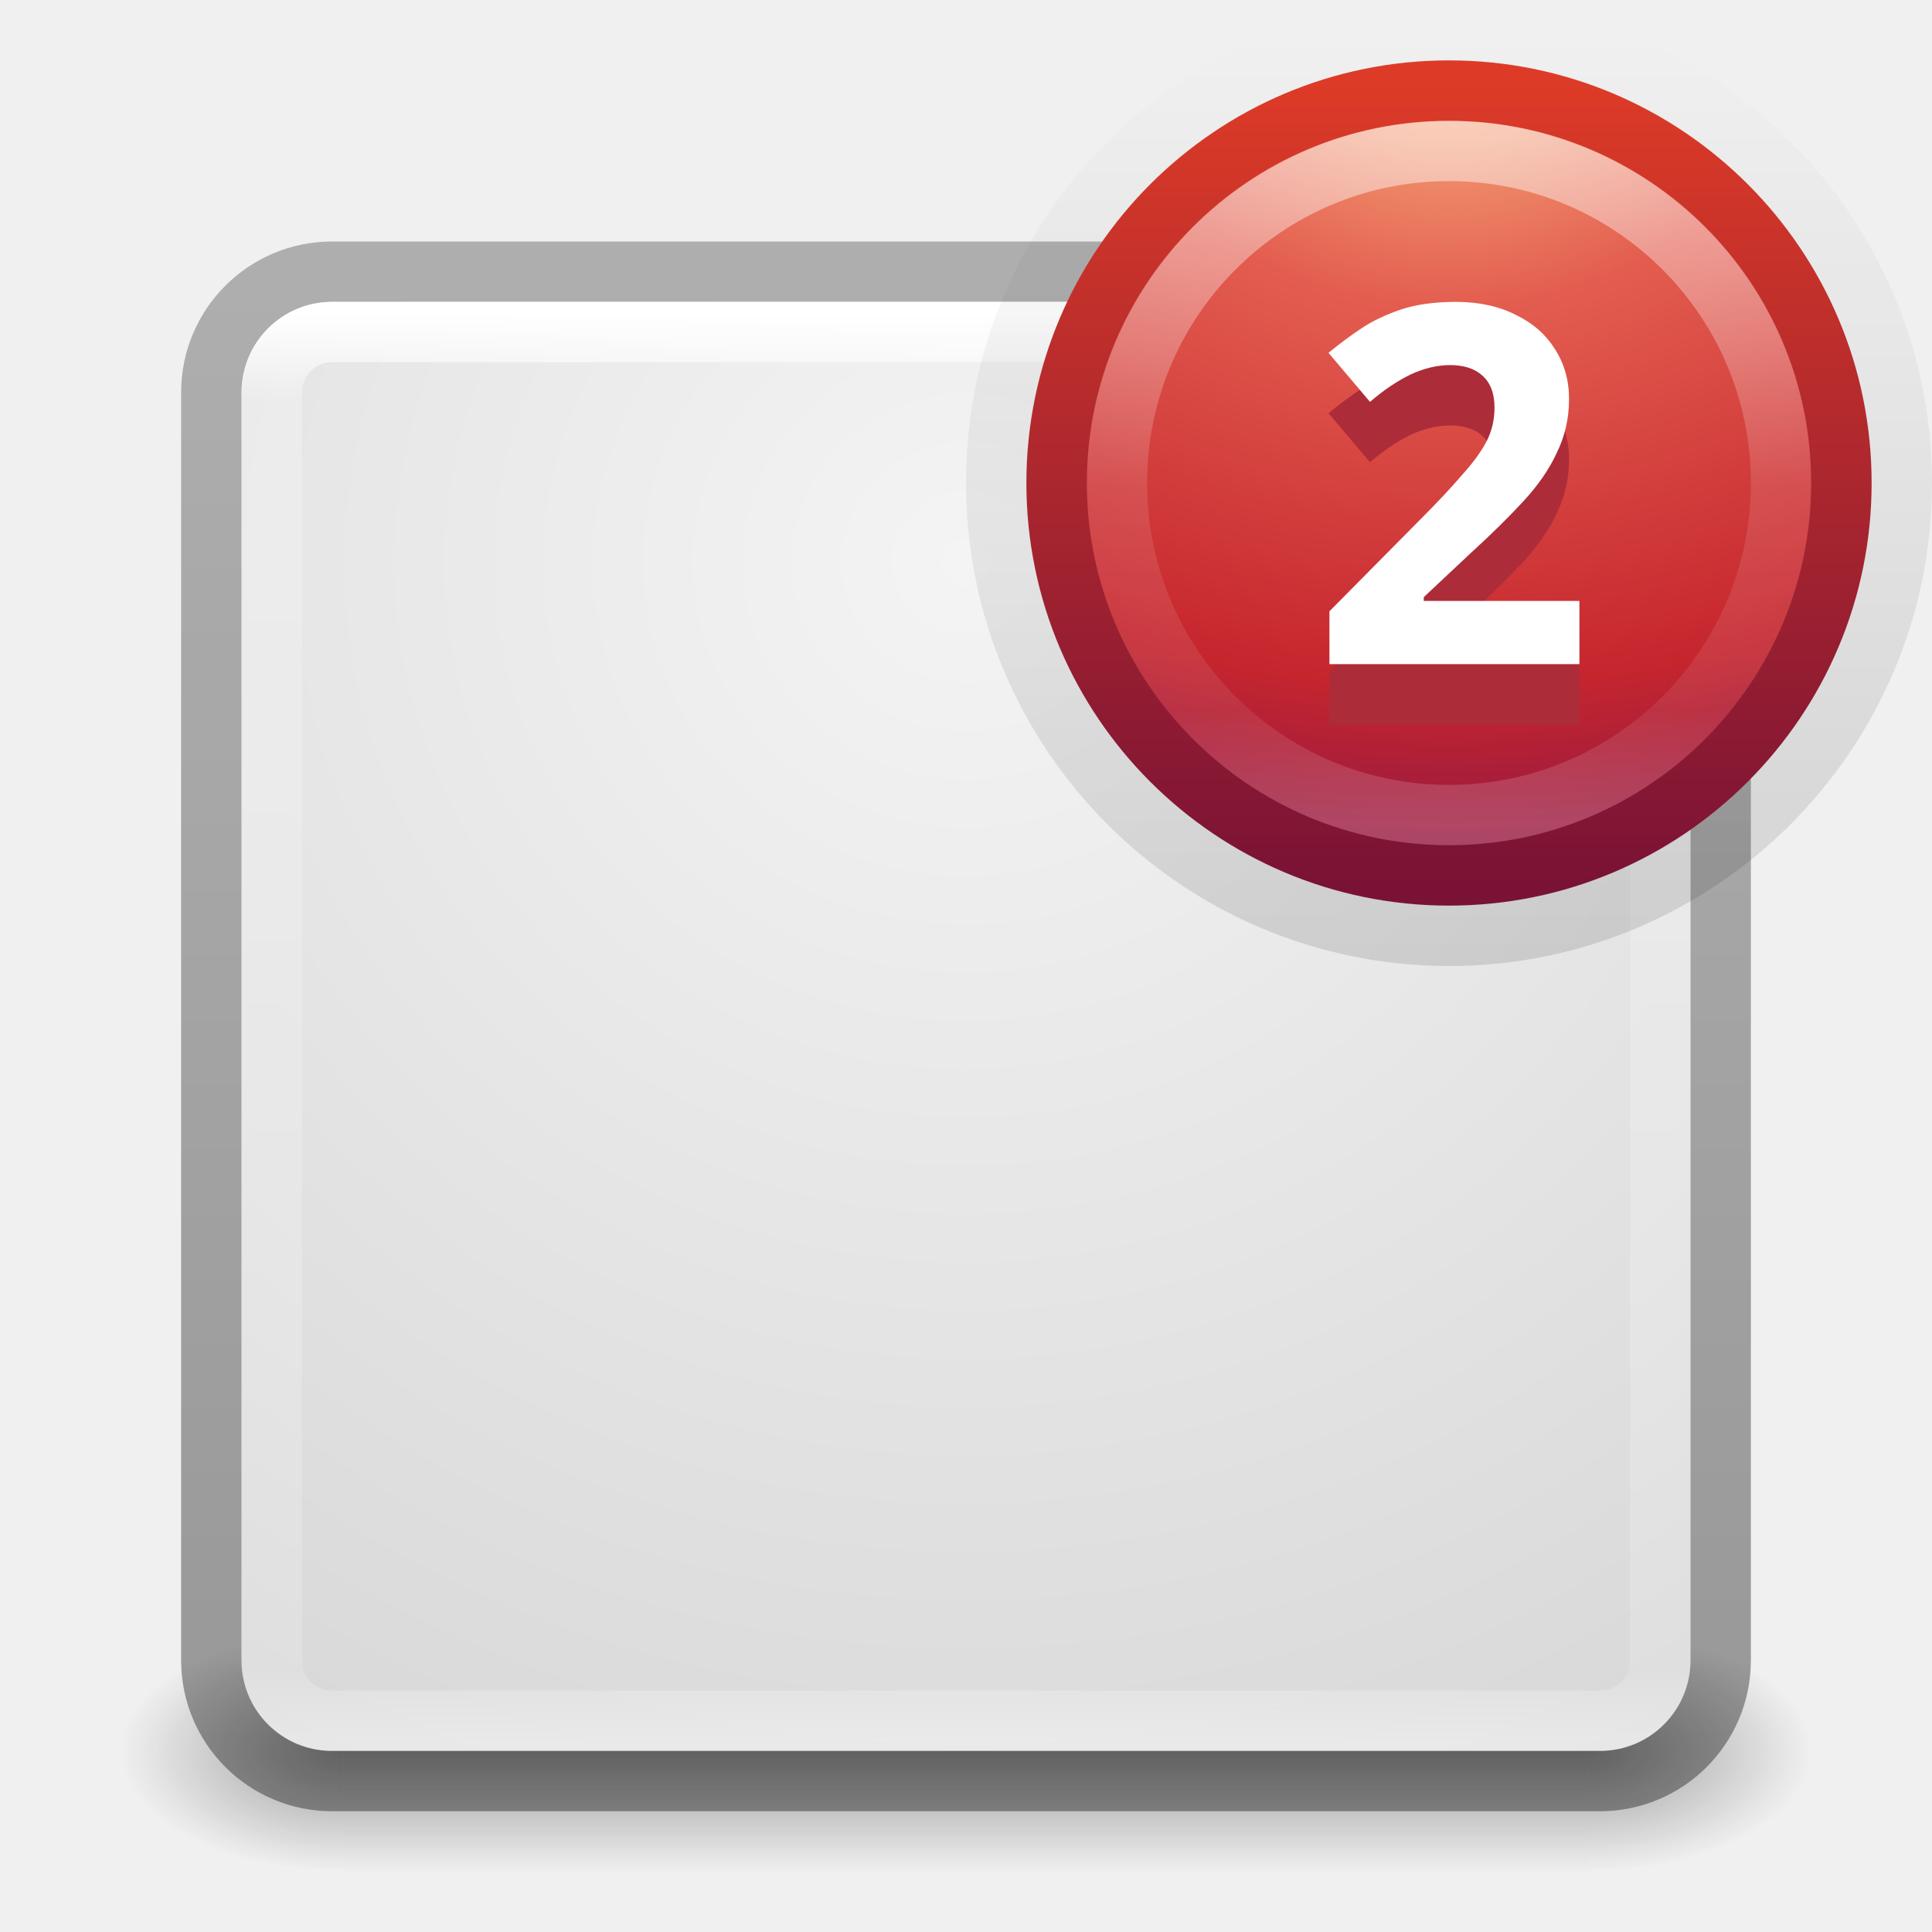
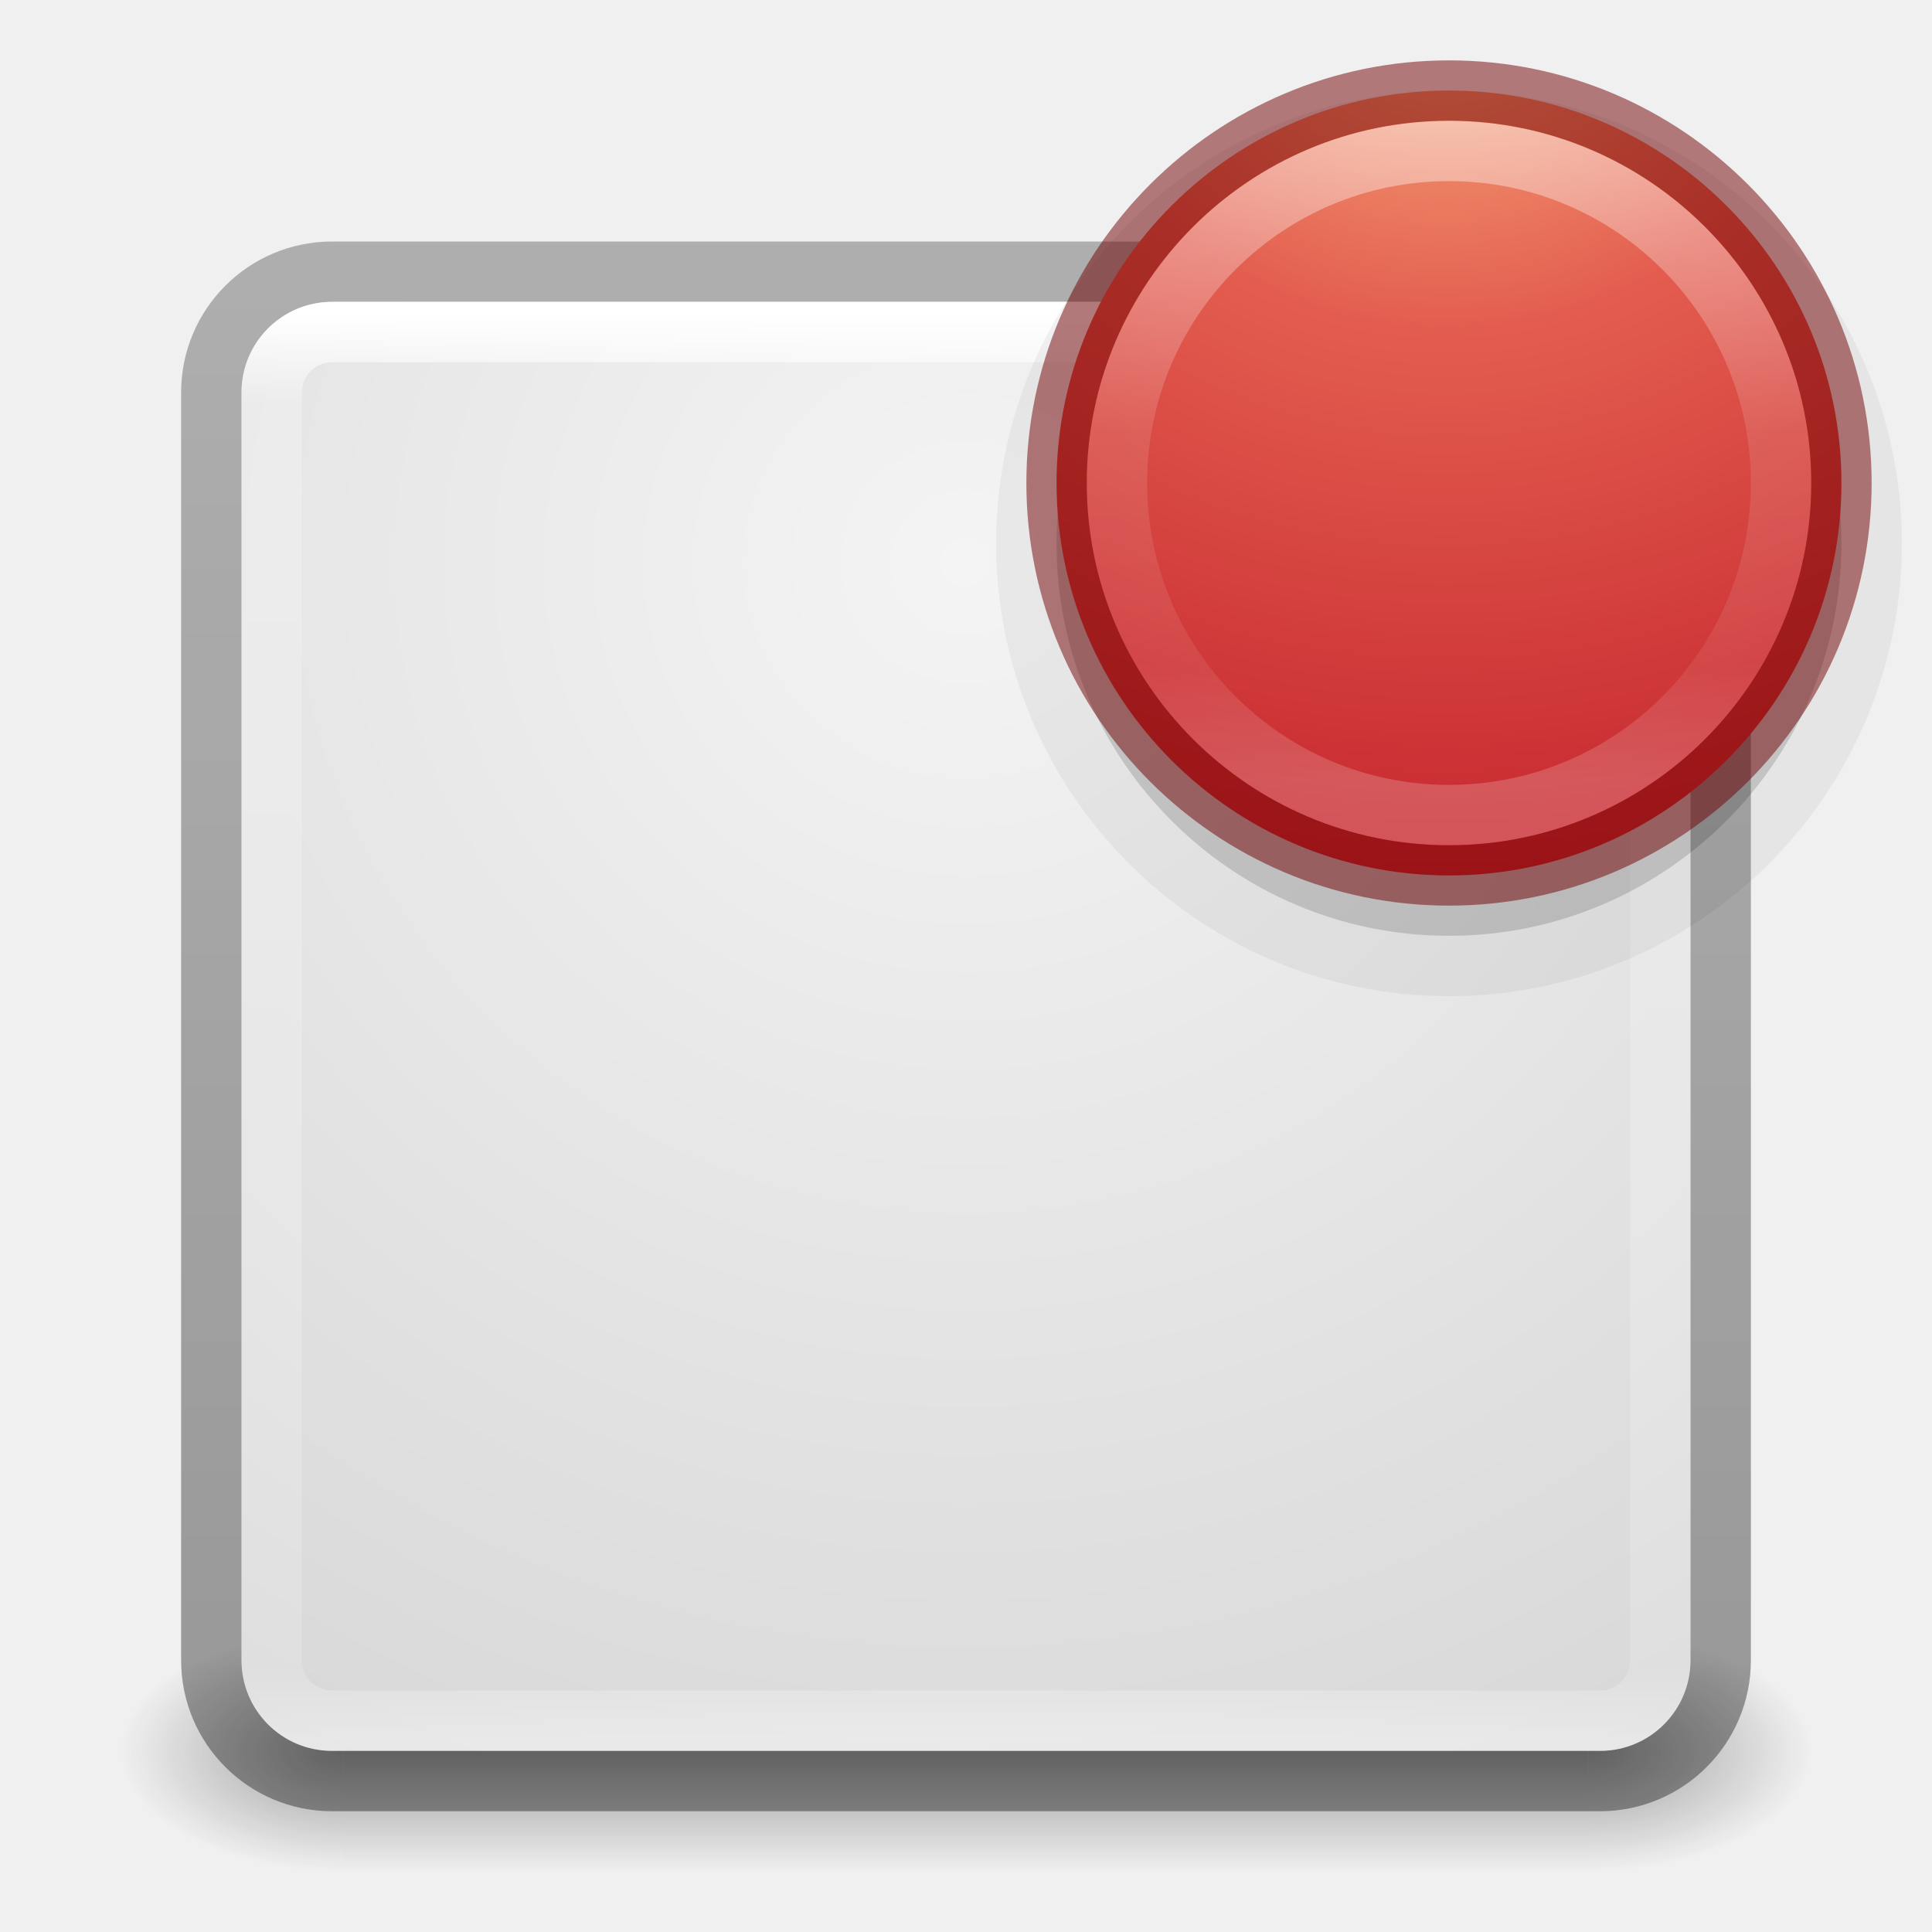
<svg xmlns="http://www.w3.org/2000/svg" xmlns:xlink="http://www.w3.org/1999/xlink" version="1.1" width="32" height="32" id="svg4715">
  <defs id="defs4717">
-     <linearGradient id="linearGradient3901">
-       <stop id="stop3903" style="stop-color:#000000;stop-opacity:1" offset="0" />
-       <stop id="stop3905" style="stop-color:#000000;stop-opacity:0" offset="1" />
-     </linearGradient>
    <linearGradient id="linearGradient4549">
      <stop id="stop4551" style="stop-color:#000000;stop-opacity:0.272" offset="0" />
      <stop id="stop4553" style="stop-color:#000000;stop-opacity:0.368" offset="1" />
    </linearGradient>
    <linearGradient id="linearGradient3924">
      <stop id="stop3926" style="stop-color:#ffffff;stop-opacity:1" offset="0" />
      <stop id="stop3928" style="stop-color:#ffffff;stop-opacity:0.235" offset="0.063" />
      <stop id="stop3930" style="stop-color:#ffffff;stop-opacity:0.157" offset="0.951" />
      <stop id="stop3932" style="stop-color:#ffffff;stop-opacity:0.392" offset="1" />
    </linearGradient>
    <linearGradient id="linearGradient2867-449-88-871-390-598-476-591-434-148-57-177-641-289-620-227-114-444-680-744-4-8-69-5-4-8-426-2-9-1-4-965">
      <stop id="stop4036" style="stop-color:#f4f4f4;stop-opacity:1" offset="0" />
      <stop id="stop4040" style="stop-color:#d0d0d0;stop-opacity:1" offset="1" />
    </linearGradient>
    <radialGradient cx="4.993" cy="43.5" r="2.5" fx="4.993" fy="43.5" id="radialGradient3163" xlink:href="#linearGradient3688-166-749" gradientUnits="userSpaceOnUse" gradientTransform="matrix(2.003784,0,0,1.4,27.98813,-17.4)" />
    <linearGradient id="linearGradient3688-166-749">
      <stop id="stop2883" style="stop-color:#181818;stop-opacity:1" offset="0" />
      <stop id="stop2885" style="stop-color:#181818;stop-opacity:0" offset="1" />
    </linearGradient>
    <radialGradient cx="4.993" cy="43.5" r="2.5" fx="4.993" fy="43.5" id="radialGradient3165" xlink:href="#linearGradient3688-464-309" gradientUnits="userSpaceOnUse" gradientTransform="matrix(2.003784,0,0,1.4,-20.01187,-104.4)" />
    <linearGradient id="linearGradient3688-464-309">
      <stop id="stop2889" style="stop-color:#181818;stop-opacity:1" offset="0" />
      <stop id="stop2891" style="stop-color:#181818;stop-opacity:0" offset="1" />
    </linearGradient>
    <linearGradient x1="25.058" y1="47.028" x2="25.058" y2="39.999" id="linearGradient3167" xlink:href="#linearGradient3702-501-757" gradientUnits="userSpaceOnUse" />
    <linearGradient id="linearGradient3702-501-757">
      <stop id="stop2895" style="stop-color:#181818;stop-opacity:0" offset="0" />
      <stop id="stop2897" style="stop-color:#181818;stop-opacity:1" offset="0.5" />
      <stop id="stop2899" style="stop-color:#181818;stop-opacity:0" offset="1" />
    </linearGradient>
    <linearGradient x1="30.643" y1="3.916" x2="30.643" y2="30.093" id="linearGradient3024" xlink:href="#linearGradient4549" gradientUnits="userSpaceOnUse" gradientTransform="translate(-27.31633,0)" />
    <linearGradient x1="24" y1="5" x2="24" y2="43" id="linearGradient3027" xlink:href="#linearGradient3924" gradientUnits="userSpaceOnUse" gradientTransform="matrix(0.6216216,0,0,0.6216216,1.081084,2.08109)" />
    <radialGradient cx="20.931" cy="8.45" r="20" fx="20.931" fy="8.45" id="radialGradient3035" xlink:href="#linearGradient2867-449-88-871-390-598-476-591-434-148-57-177-641-289-620-227-114-444-680-744-4-8-69-5-4-8-426-2-9-1-4-965" gradientUnits="userSpaceOnUse" gradientTransform="matrix(1.165708e-8,1.438148,-1.483354,-2.6496169e-8,28.53406,-39.42143)" />
-     <linearGradient x1="71.204" y1="6.238" x2="71.204" y2="44.341" id="linearGradient3106-6" xlink:href="#linearGradient4011-2-96" gradientUnits="userSpaceOnUse" gradientTransform="matrix(0.2972973,0,0,0.2972973,2.673819,0.4613228)" />
    <linearGradient id="linearGradient4011-2-96">
      <stop id="stop4013-5-8" style="stop-color:#ffffff;stop-opacity:1" offset="0" />
      <stop id="stop4015-3-48" style="stop-color:#ffffff;stop-opacity:0.235" offset="0.508" />
      <stop id="stop4017-7-1" style="stop-color:#ffffff;stop-opacity:0.157" offset="0.835" />
      <stop id="stop4019-6-4" style="stop-color:#ffffff;stop-opacity:0.392" offset="1" />
    </linearGradient>
-     <radialGradient cx="23.896" cy="3.99" r="20.397" fx="23.896" fy="3.99" id="radialGradient3109-74" xlink:href="#linearGradient3242-25" gradientUnits="userSpaceOnUse" gradientTransform="matrix(0,0.762344,-1.006279,0,28.01506,-17.20538)" />
    <linearGradient id="linearGradient3242-25">
      <stop id="stop3244-82" style="stop-color:#f8b17e;stop-opacity:1" offset="0" />
      <stop id="stop3246-1-3" style="stop-color:#e35d4f;stop-opacity:1" offset="0.262" />
      <stop id="stop3248-9-45" style="stop-color:#c6262e;stop-opacity:1" offset="0.661" />
      <stop id="stop3250-1" style="stop-color:#690b54;stop-opacity:1" offset="1" />
    </linearGradient>
-     <linearGradient x1="18.379" y1="44.98" x2="18.379" y2="3.082" id="linearGradient3111-2" xlink:href="#linearGradient2490-9" gradientUnits="userSpaceOnUse" gradientTransform="matrix(0.3194188,0,0,0.3194191,16.33395,0.3338994)" />
-     <linearGradient id="linearGradient2490-9">
-       <stop id="stop2492-6" style="stop-color:#791235;stop-opacity:1" offset="0" />
-       <stop id="stop2494-4" style="stop-color:#dd3b27;stop-opacity:1" offset="1" />
-     </linearGradient>
-     <linearGradient x1="24.094" y1="15.906" x2="24.094" y2="0.518" id="linearGradient3907" xlink:href="#linearGradient3901" gradientUnits="userSpaceOnUse" />
+     <linearGradient gradientTransform="matrix(0.2972973,0,0,0.2972973,2.673821,0.4613615)" gradientUnits="userSpaceOnUse" xlink:href="#linearGradient4011-2-96" id="linearGradient3086" y2="41.983" x2="71.204" y1="2.195" x1="71.204" />
+     <radialGradient r="20.397" fy="4.038" fx="21.995" cy="4.038" cx="21.995" gradientTransform="matrix(0,1.117103,-1.21854,0,28.86198,-25.08845)" gradientUnits="userSpaceOnUse" id="radialGradient3172" xlink:href="#linearGradient3242-25" />
  </defs>
  <g transform="matrix(0.6999997,0,0,0.4444449,-0.8000003,10.1111)" id="g2036" style="display:inline">
    <g transform="matrix(1.052632,0,0,1.285713,-1.263158,-13.42854)" id="g3712" style="opacity:0.4">
      <rect width="5" height="7" x="38" y="40" id="rect2801" style="fill:url(#radialGradient3163);fill-opacity:1;stroke:none" />
      <rect width="5" height="7" x="-10" y="-47" transform="scale(-1,-1)" id="rect3696" style="fill:url(#radialGradient3165);fill-opacity:1;stroke:none" />
      <rect width="28" height="7" x="10" y="40" id="rect3700" style="fill:url(#linearGradient3167);fill-opacity:1;stroke:none" />
    </g>
  </g>
  <rect width="24" height="24" rx="1.491" ry="1.491" x="4" y="-29" transform="scale(1,-1)" id="rect5505" style="color:#000000;fill:url(#radialGradient3035);fill-opacity:1;fill-rule:nonzero;stroke:none;stroke-width:1;marker:none;visibility:visible;display:inline;overflow:visible;enable-background:accumulate" />
  <rect width="25" height="25" rx="2" ry="2" x="3.5" y="4.5" id="rect5505-6-6" style="color:#000000;fill:none;stroke:url(#linearGradient3024);stroke-width:1;stroke-linecap:round;stroke-linejoin:round;stroke-miterlimit:4;stroke-opacity:1;stroke-dasharray:none;stroke-dashoffset:0;marker:none;visibility:visible;display:inline;overflow:visible;enable-background:accumulate" />
  <rect width="23" height="23" rx="1" ry="1" x="4.5" y="5.5" id="rect6741-7" style="fill:none;stroke:url(#linearGradient3027);stroke-width:1;stroke-linecap:round;stroke-linejoin:round;stroke-miterlimit:4;stroke-opacity:1;stroke-dasharray:none;stroke-dashoffset:0" />
-   <path d="m 24,0.502 c -4.137,0 -7.498,3.361 -7.498,7.498 0,4.137 3.361,7.498 7.498,7.498 4.137,0 7.498,-3.361 7.498,-7.498 0,-4.137 -3.361,-7.498 -7.498,-7.498 z" id="path2555-3-17-9" style="opacity:0.12;fill:none;stroke:url(#linearGradient3907);stroke-width:1.004;stroke-linecap:round;stroke-linejoin:round;stroke-miterlimit:4;stroke-opacity:1;stroke-dasharray:none;stroke-dashoffset:0" />
-   <path d="m 24,1.502 c -3.585,0 -6.498,2.913 -6.498,6.498 0,3.585 2.913,6.498 6.498,6.498 3.585,0 6.498,-2.913 6.498,-6.498 C 30.498,4.414 27.585,1.502 24,1.502 z" id="path2555-3-17" style="fill:url(#radialGradient3109-74);fill-opacity:1;stroke:url(#linearGradient3111-2);stroke-width:1.004;stroke-linecap:round;stroke-linejoin:round;stroke-miterlimit:4;stroke-opacity:1;stroke-dasharray:none;stroke-dashoffset:0" />
-   <path d="M 29.5,8 C 29.5,11.037 27.037,13.5 24,13.5 20.962,13.5 18.5,11.037 18.5,8 c 0,-3.038 2.462,-5.5 5.5,-5.5 3.037,0 5.5,2.462 5.5,5.5 l 0,0 z" id="path8655-6-5" style="opacity:0.5;color:#000000;fill:none;stroke:url(#linearGradient3106-6);stroke-width:1;stroke-linecap:round;stroke-linejoin:round;stroke-miterlimit:4;stroke-opacity:1;stroke-dasharray:none;stroke-dashoffset:0;marker:none;visibility:visible;display:inline;overflow:visible;enable-background:accumulate" />
-   <text x="21.692" y="12" id="text11610-1-0" xml:space="preserve" style="font-size:8.286px;font-style:normal;font-variant:normal;font-weight:bold;font-stretch:normal;line-height:125%;letter-spacing:0px;word-spacing:0px;fill:#ad2c39;fill-opacity:1;stroke:none;font-family:Droid Sans;-inkscape-font-specification:Droid Sans Bold">
-     <tspan x="21.692" y="12" id="tspan11612-1-8">2</tspan>
-   </text>
-   <text x="21.692" y="11" id="text11610-6" xml:space="preserve" style="font-size:8.286px;font-style:normal;font-variant:normal;font-weight:bold;font-stretch:normal;line-height:125%;letter-spacing:0px;word-spacing:0px;fill:#ffffff;fill-opacity:1;stroke:none;font-family:Droid Sans;-inkscape-font-specification:Droid Sans Bold">
-     <tspan x="21.692" y="11" id="tspan11612-8">2</tspan>
-   </text>
+   <path d="m 24,1.5 c -4.138,0 -7.5,3.362 -7.5,7.5 0,4.138 3.362,7.5 7.5,7.5 4.138,0 7.5,-3.362 7.5,-7.5 C 31.5,4.862 28.138,1.5 24,1.5 Z" id="path2555-3-4-1" style="opacity:0.05;fill:#000000;fill-opacity:1;stroke:none" />
+   <path d="m 24,2.5 c -3.586,0 -6.5,2.914 -6.5,6.5 0,3.586 2.914,6.5 6.5,6.5 3.586,0 6.5,-2.914 6.5,-6.5 C 30.5,5.414 27.586,2.5 24,2.5 Z" id="path2555-3-4" style="fill:#000000;fill-opacity:1;stroke:none;opacity:0.15" />
+   <path d="m 24,1.5 c -3.586,0 -6.5,2.914 -6.5,6.5 0,3.586 2.914,6.5 6.5,6.5 3.586,0 6.5,-2.914 6.5,-6.5 0,-3.586 -2.914,-6.5 -6.5,-6.5 z" id="path2555-3" style="fill:url(#radialGradient3172);fill-opacity:1;stroke:none" />
+   <path d="M 29.5,8 C 29.5,11.037 27.037,13.5 24,13.5 20.962,13.5 18.5,11.037 18.5,8 c 0,-3.038 2.462,-5.5 5.5,-5.5 3.037,0 5.5,2.462 5.5,5.5 l 0,0 z" id="path8655" style="color:#000000;display:inline;overflow:visible;visibility:visible;opacity:0.5;fill:none;stroke:url(#linearGradient3086);stroke-width:1;stroke-linecap:round;stroke-linejoin:round;stroke-miterlimit:4;stroke-dasharray:none;stroke-dashoffset:0;stroke-opacity:1;marker:none;enable-background:accumulate" />
+   <path d="m 24,1.5 c -3.586,0 -6.5,2.914 -6.5,6.5 0,3.586 2.914,6.5 6.5,6.5 3.586,0 6.5,-2.914 6.5,-6.5 0,-3.586 -2.914,-6.5 -6.5,-6.5 z" id="path2555-2" style="color:#000000;display:inline;overflow:visible;visibility:visible;opacity:0.5;fill:none;stroke:#6f0000;stroke-width:1;stroke-linecap:round;stroke-linejoin:round;stroke-miterlimit:4;stroke-dasharray:none;stroke-dashoffset:0;stroke-opacity:1;marker:none;enable-background:accumulate" />
</svg>
